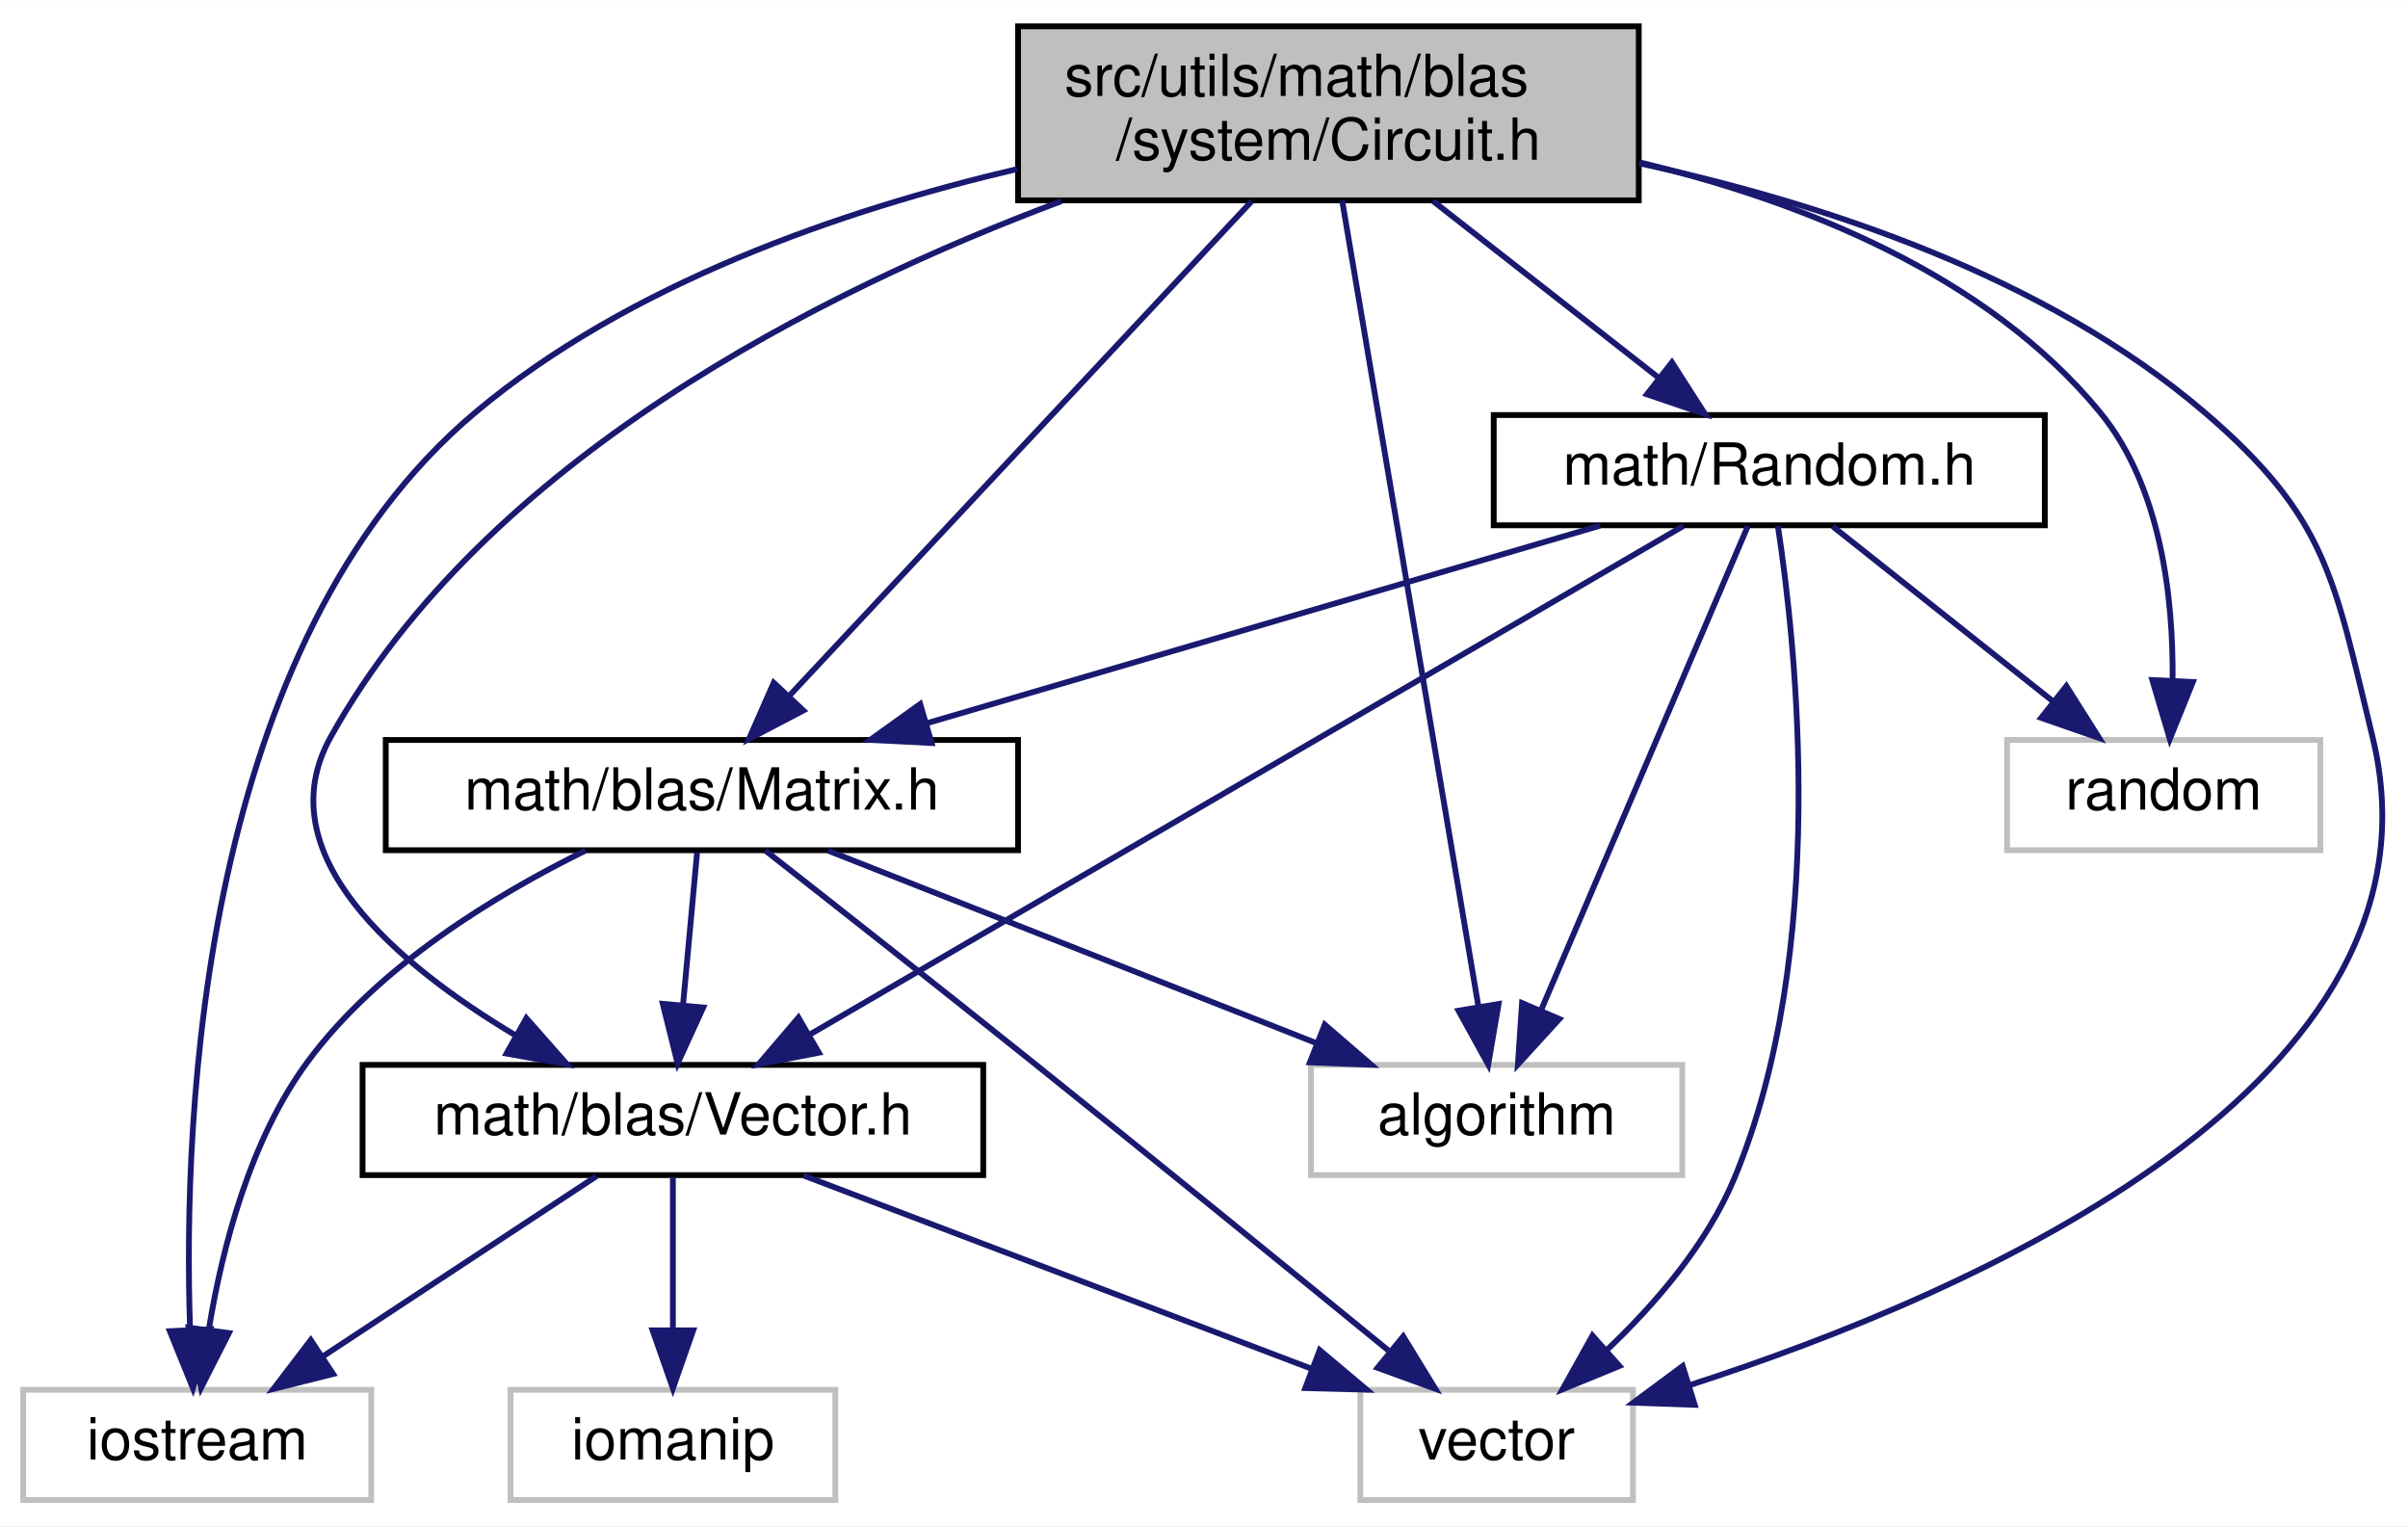
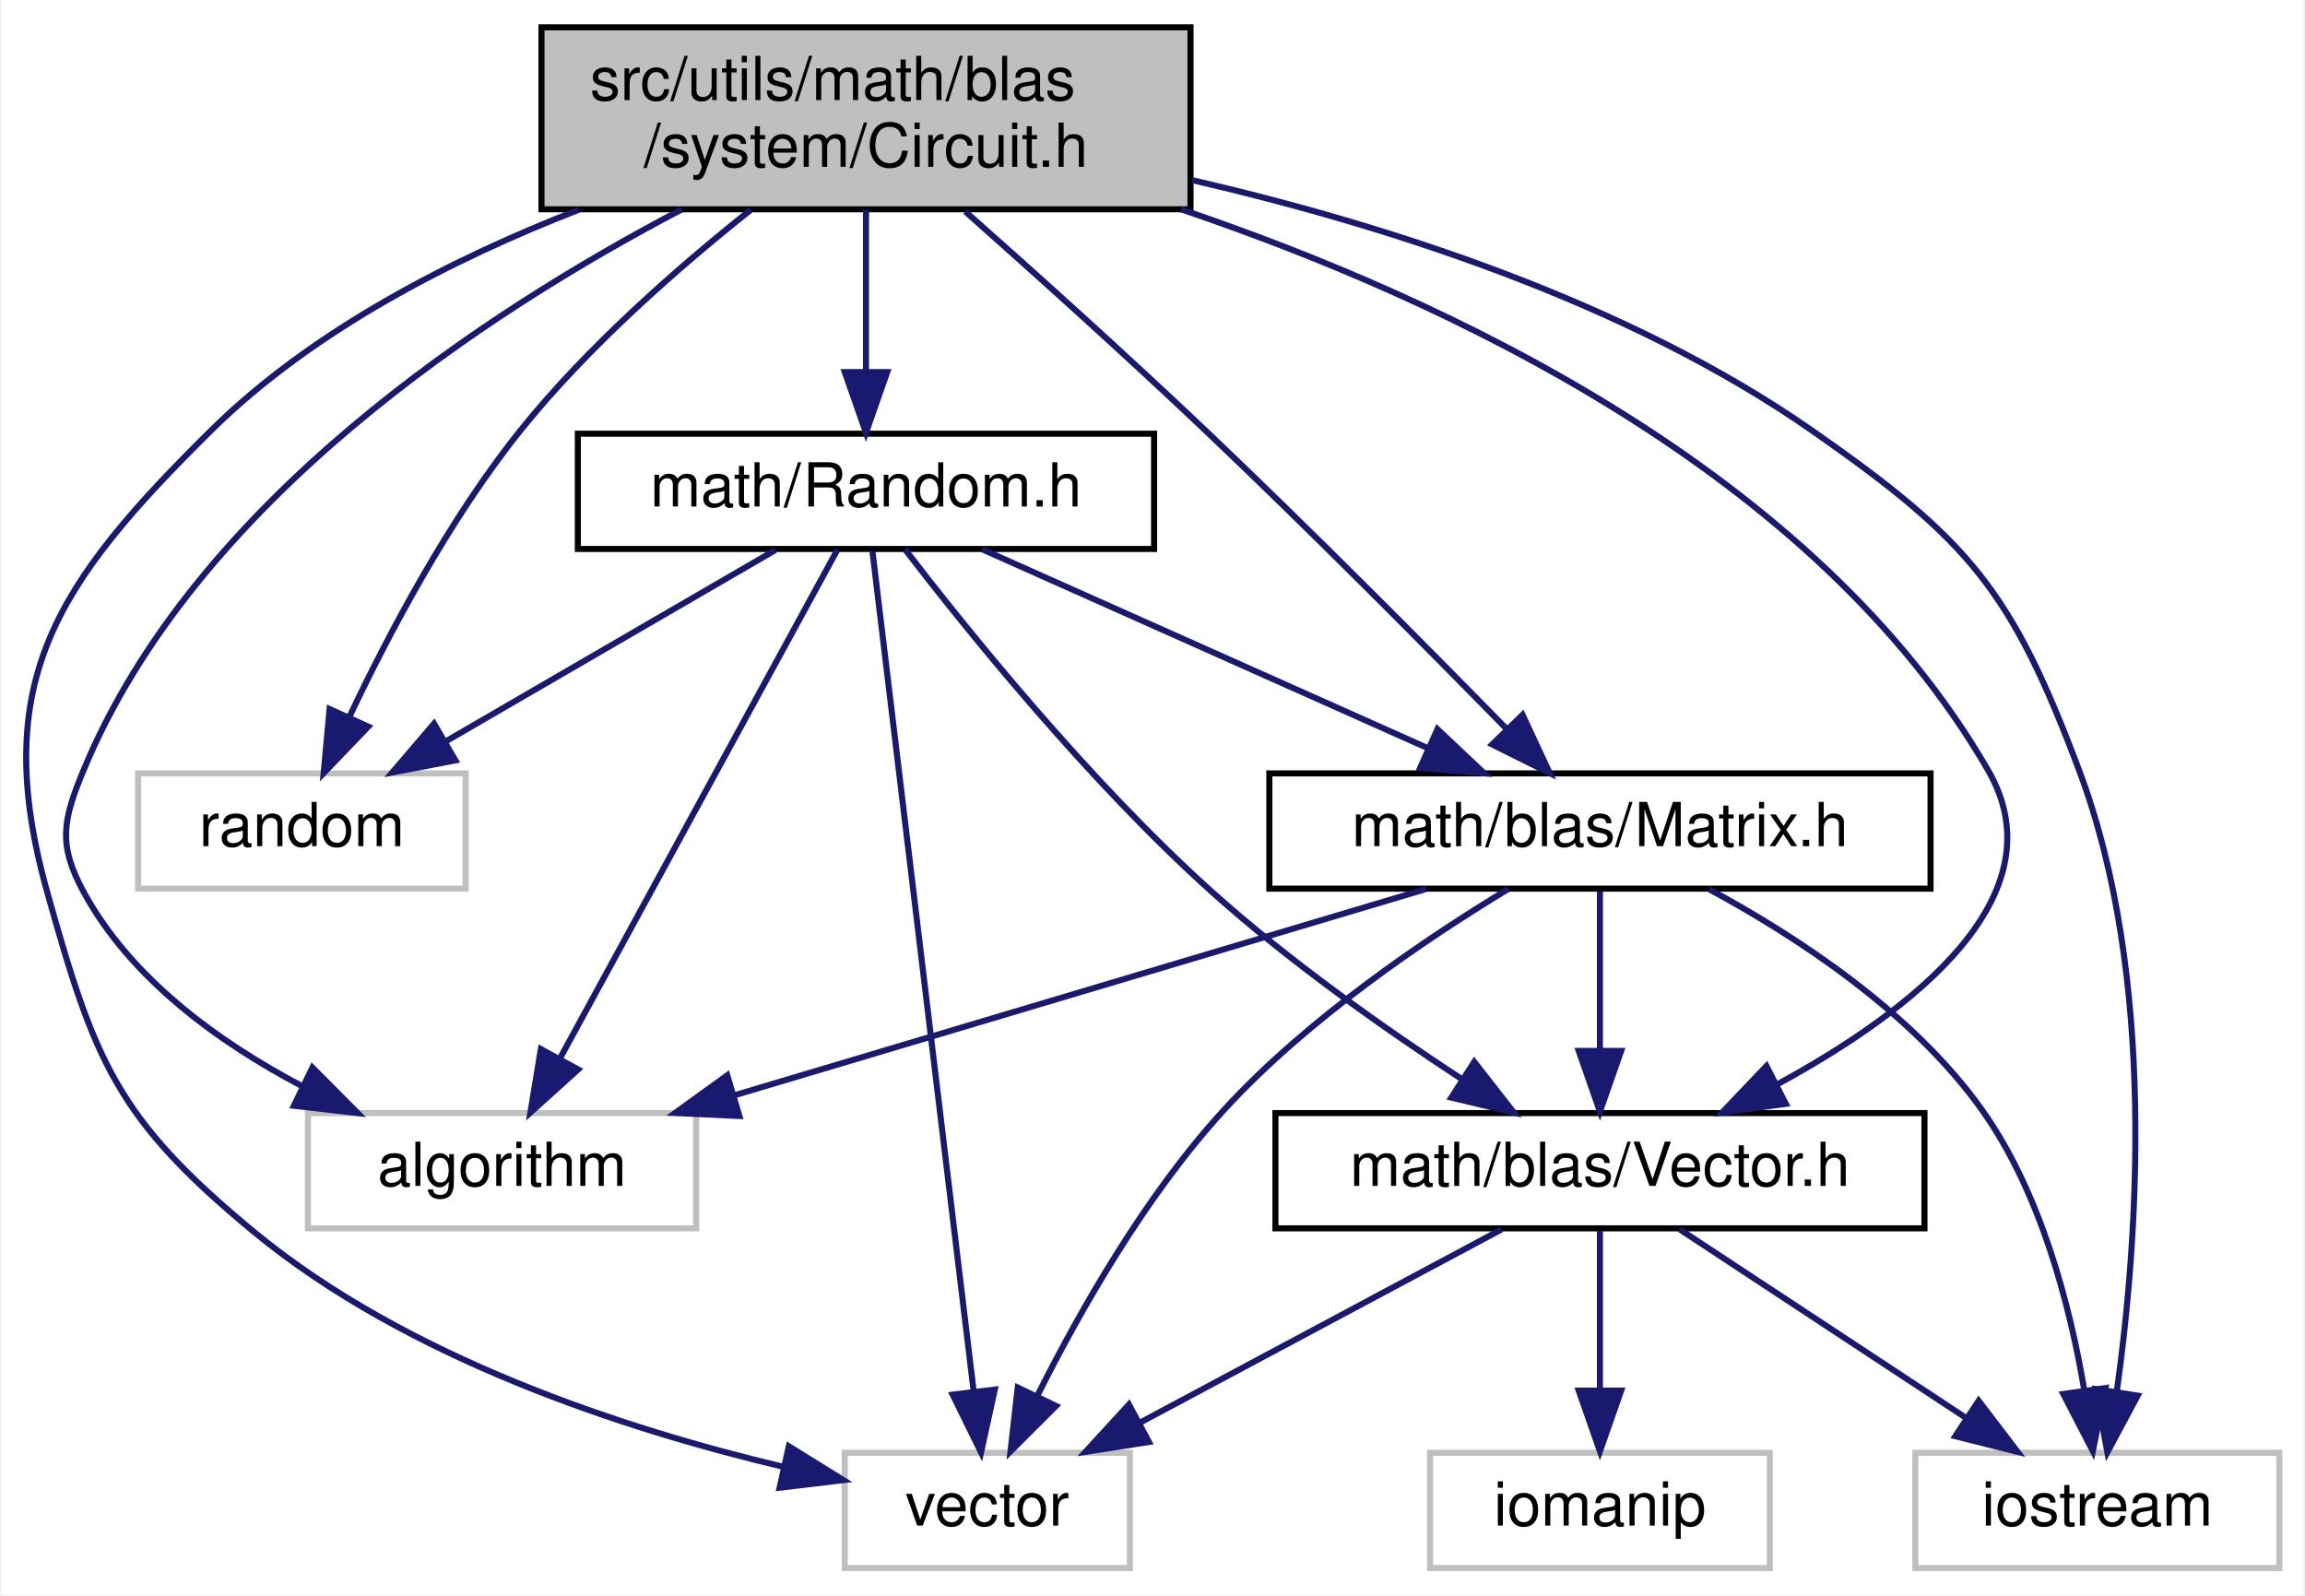
- <svg xmlns="http://www.w3.org/2000/svg" xmlns:xlink="http://www.w3.org/1999/xlink" width="415pt" height="263pt" viewBox="0.00 0.00 415.11 263.00">
+ <svg xmlns="http://www.w3.org/2000/svg" xmlns:xlink="http://www.w3.org/1999/xlink" width="380pt" height="263pt" viewBox="0.00 0.00 379.53 263.00">
  <g id="graph0" class="graph" transform="scale(1 1) rotate(0) translate(4 259)">
-     <polygon fill="white" stroke="transparent" points="-4,4 -4,-259 411.11,-259 411.11,4 -4,4" />
+     <polygon fill="white" stroke="transparent" points="-4,4 -4,-259 375.53,-259 375.53,4 -4,4" />
    <g id="node1" class="node">
      <g id="a_node1">
        <a xlink:title="Header file for Circuit function, which generates a coefficient matrix A, and vectors x and b for a c...">
-           <polygon fill="#bfbfbf" stroke="black" points="171.5,-224.5 171.5,-254.5 278.5,-254.5 278.5,-224.5 171.5,-224.5" />
-           <text text-anchor="start" x="179.5" y="-242.5" font-family="Helvetica,sans-Serif" font-size="10.00">src/utils/math/blas</text>
-           <text text-anchor="middle" x="225" y="-231.5" font-family="Helvetica,sans-Serif" font-size="10.00">/system/Circuit.h</text>
+           <polygon fill="#bfbfbf" stroke="black" points="85.03,-224.5 85.03,-254.5 192.03,-254.5 192.03,-224.5 85.03,-224.5" />
+           <text text-anchor="start" x="93.03" y="-242.5" font-family="Helvetica,sans-Serif" font-size="10.00">src/utils/math/blas</text>
+           <text text-anchor="middle" x="138.53" y="-231.5" font-family="Helvetica,sans-Serif" font-size="10.00">/system/Circuit.h</text>
        </a>
      </g>
    </g>
    <g id="node2" class="node">
      <g id="a_node2">
-         <a xlink:href="../../dd/d6d/Random_8h.html" target="_top" xlink:title="This file contains the Random namespace which provides functions for generating random vectors and ma...">
-           <polygon fill="white" stroke="black" points="253.5,-168.5 253.5,-187.5 348.5,-187.5 348.5,-168.5 253.5,-168.5" />
-           <text text-anchor="middle" x="301" y="-175.5" font-family="Helvetica,sans-Serif" font-size="10.00">math/Random.h</text>
+         <a xlink:title=" ">
+           <polygon fill="white" stroke="#bfbfbf" points="18.53,-112.5 18.53,-131.5 72.53,-131.5 72.53,-112.5 18.53,-112.5" />
+           <text text-anchor="middle" x="45.53" y="-119.5" font-family="Helvetica,sans-Serif" font-size="10.00">random</text>
        </a>
      </g>
    </g>
    <g id="edge1" class="edge">
-       <path fill="none" stroke="midnightblue" d="M243.01,-224.4C254.74,-215.22 270.02,-203.26 281.94,-193.92" />
-       <polygon fill="midnightblue" stroke="midnightblue" points="284.22,-196.58 289.94,-187.66 279.91,-191.07 284.22,-196.58" />
+       <path fill="none" stroke="midnightblue" d="M119.58,-224.44C107.71,-215.01 92.61,-201.82 81.53,-188 69.83,-173.4 59.83,-154.48 53.36,-140.82" />
+       <polygon fill="midnightblue" stroke="midnightblue" points="56.47,-139.21 49.13,-131.56 50.1,-142.11 56.47,-139.21" />
    </g>
    <g id="node3" class="node">
      <g id="a_node3">
        <a xlink:title=" ">
-           <polygon fill="white" stroke="#bfbfbf" points="222,-56.5 222,-75.5 286,-75.5 286,-56.5 222,-56.5" />
-           <text text-anchor="middle" x="254" y="-63.5" font-family="Helvetica,sans-Serif" font-size="10.00">algorithm</text>
+           <polygon fill="white" stroke="#bfbfbf" points="135.03,-0.5 135.03,-19.5 182.03,-19.5 182.03,-0.5 135.03,-0.5" />
+           <text text-anchor="middle" x="158.53" y="-7.5" font-family="Helvetica,sans-Serif" font-size="10.00">vector</text>
        </a>
      </g>
    </g>
-     <g id="edge16" class="edge">
-       <path fill="none" stroke="midnightblue" d="M227.37,-224.47C232.57,-193.7 244.98,-120.33 250.84,-85.7" />
-       <polygon fill="midnightblue" stroke="midnightblue" points="254.34,-86 252.55,-75.56 247.43,-84.84 254.34,-86" />
+     <g id="edge2" class="edge">
+       <path fill="none" stroke="midnightblue" d="M91.2,-224.43C70.56,-216.41 47.31,-204.59 30.53,-188 5.03,-162.8 -6.13,-146.52 3.53,-112 11.37,-83.96 15.08,-74.55 37.53,-56 62.85,-35.08 98.83,-23.36 124.97,-17.17" />
+       <polygon fill="midnightblue" stroke="midnightblue" points="125.81,-20.57 134.81,-14.99 124.29,-13.74 125.81,-20.57" />
    </g>
    <g id="node4" class="node">
      <g id="a_node4">
        <a xlink:title=" ">
-           <polygon fill="white" stroke="#bfbfbf" points="342,-112.5 342,-131.5 396,-131.5 396,-112.5 342,-112.5" />
-           <text text-anchor="middle" x="369" y="-119.5" font-family="Helvetica,sans-Serif" font-size="10.00">random</text>
+           <polygon fill="white" stroke="#bfbfbf" points="46.53,-56.5 46.53,-75.5 110.53,-75.5 110.53,-56.5 46.53,-56.5" />
+           <text text-anchor="middle" x="78.53" y="-63.5" font-family="Helvetica,sans-Serif" font-size="10.00">algorithm</text>
        </a>
      </g>
    </g>
-     <g id="edge18" class="edge">
-       <path fill="none" stroke="midnightblue" d="M278.77,-231.02C306.49,-224.35 338.48,-211.76 358,-188 368.55,-175.16 370.67,-155.98 370.53,-141.78" />
-       <polygon fill="midnightblue" stroke="midnightblue" points="374.02,-141.49 370.05,-131.67 367.03,-141.83 374.02,-141.49" />
+     <g id="edge3" class="edge">
+       <path fill="none" stroke="midnightblue" d="M108.17,-224.48C76.15,-207.72 27.87,-176.27 9.53,-132 6.13,-123.79 5.29,-119.82 9.53,-112 17.28,-97.7 31.76,-87.22 45.47,-79.99" />
+       <polygon fill="midnightblue" stroke="midnightblue" points="47.27,-83.01 54.74,-75.5 44.21,-76.71 47.27,-83.01" />
    </g>
    <g id="node5" class="node">
      <g id="a_node5">
        <a xlink:title=" ">
-           <polygon fill="white" stroke="#bfbfbf" points="230.5,-0.5 230.5,-19.5 277.5,-19.5 277.5,-0.5 230.5,-0.5" />
-           <text text-anchor="middle" x="254" y="-7.5" font-family="Helvetica,sans-Serif" font-size="10.00">vector</text>
+           <polygon fill="white" stroke="#bfbfbf" points="311.53,-0.5 311.53,-19.5 371.53,-19.5 371.53,-0.5 311.53,-0.5" />
+           <text text-anchor="middle" x="341.53" y="-7.5" font-family="Helvetica,sans-Serif" font-size="10.00">iostream</text>
        </a>
      </g>
    </g>
-     <g id="edge19" class="edge">
-       <path fill="none" stroke="midnightblue" d="M278.53,-230.9C309.89,-224.12 348.59,-211.46 376,-188 397.29,-169.78 398.37,-159.23 405,-132 419.55,-72.27 336.15,-36.11 287.39,-20.34" />
-       <polygon fill="midnightblue" stroke="midnightblue" points="288.15,-16.91 277.56,-17.28 286.07,-23.59 288.15,-16.91" />
+     <g id="edge4" class="edge">
+       <path fill="none" stroke="midnightblue" d="M192.27,-229.31C224.11,-221.96 264.06,-209.25 294.53,-188 320.49,-169.89 327.39,-161.63 338.53,-132 351.43,-97.7 348.15,-53.99 344.74,-29.6" />
+       <polygon fill="midnightblue" stroke="midnightblue" points="348.18,-28.92 343.18,-19.58 341.26,-30 348.18,-28.92" />
    </g>
    <g id="node6" class="node">
      <g id="a_node6">
        <a xlink:href="../../d3/db1/Matrix_8h.html" target="_top" xlink:title="This file contains my BLAS::Matrix declarations.">
-           <polygon fill="white" stroke="black" points="62.5,-112.5 62.5,-131.5 171.5,-131.5 171.5,-112.5 62.5,-112.5" />
-           <text text-anchor="middle" x="117" y="-119.5" font-family="Helvetica,sans-Serif" font-size="10.00">math/blas/Matrix.h</text>
+           <polygon fill="white" stroke="black" points="205.03,-112.5 205.03,-131.5 314.03,-131.5 314.03,-112.5 205.03,-112.5" />
+           <text text-anchor="middle" x="259.53" y="-119.5" font-family="Helvetica,sans-Serif" font-size="10.00">math/blas/Matrix.h</text>
+         </a>
+       </g>
+     </g>
+     <g id="edge5" class="edge">
+       <path fill="none" stroke="midnightblue" d="M154.9,-224.13C166.18,-214.14 181.43,-200.44 194.53,-188 211.78,-171.62 230.98,-152.28 244.01,-138.97" />
+       <polygon fill="midnightblue" stroke="midnightblue" points="246.77,-141.16 251.25,-131.55 241.76,-136.27 246.77,-141.16" />
+     </g>
+     <g id="node7" class="node">
+       <g id="a_node7">
+         <a xlink:href="../../d6/dbe/Vector_8h.html" target="_top" xlink:title="This file contains my BLAS::Vector implementation.">
+           <polygon fill="white" stroke="black" points="206.03,-56.5 206.03,-75.5 313.03,-75.5 313.03,-56.5 206.03,-56.5" />
+           <text text-anchor="middle" x="259.53" y="-63.5" font-family="Helvetica,sans-Serif" font-size="10.00">math/blas/Vector.h</text>
+         </a>
+       </g>
+     </g>
+     <g id="edge13" class="edge">
+       <path fill="none" stroke="midnightblue" d="M190.49,-224.49C234.61,-209.54 295.15,-181.09 323.53,-132 335.53,-111.25 310.96,-92.31 288.87,-80.3" />
+       <polygon fill="midnightblue" stroke="midnightblue" points="290.17,-77.03 279.67,-75.59 286.98,-83.26 290.17,-77.03" />
+     </g>
+     <g id="node9" class="node">
+       <g id="a_node9">
+         <a xlink:href="../../dd/d6d/Random_8h.html" target="_top" xlink:title="This file contains the Random namespace which provides functions for generating random vectors and ma...">
+           <polygon fill="white" stroke="black" points="91.03,-168.5 91.03,-187.5 186.03,-187.5 186.03,-168.5 91.03,-168.5" />
+           <text text-anchor="middle" x="138.53" y="-175.5" font-family="Helvetica,sans-Serif" font-size="10.00">math/Random.h</text>
        </a>
      </g>
    </g>
    <g id="edge14" class="edge">
-       <path fill="none" stroke="midnightblue" d="M211.76,-224.34C191.59,-202.77 153.29,-161.81 132.08,-139.13" />
-       <polygon fill="midnightblue" stroke="midnightblue" points="134.49,-136.58 125.11,-131.67 129.38,-141.36 134.49,-136.58" />
+       <path fill="none" stroke="midnightblue" d="M138.53,-224.4C138.53,-216.47 138.53,-206.46 138.53,-197.86" />
+       <polygon fill="midnightblue" stroke="midnightblue" points="142.03,-197.66 138.53,-187.66 135.03,-197.66 142.03,-197.66" />
    </g>
-     <g id="node7" class="node">
-       <g id="a_node7">
+     <g id="edge6" class="edge">
+       <path fill="none" stroke="midnightblue" d="M244.43,-112.45C230.99,-104.32 211.36,-91.1 197.53,-76 184.63,-61.93 173.83,-42.94 166.89,-29.12" />
+       <polygon fill="midnightblue" stroke="midnightblue" points="169.86,-27.22 162.36,-19.73 163.55,-30.25 169.86,-27.22" />
+     </g>
+     <g id="edge8" class="edge">
+       <path fill="none" stroke="midnightblue" d="M230.85,-112.44C200,-103.24 150.8,-88.56 116.7,-78.39" />
+       <polygon fill="midnightblue" stroke="midnightblue" points="117.66,-75.02 107.07,-75.52 115.66,-81.73 117.66,-75.02" />
+     </g>
+     <g id="edge7" class="edge">
+       <path fill="none" stroke="midnightblue" d="M277.56,-112.39C291.75,-104.73 311.01,-92.22 322.53,-76 332.21,-62.37 337,-43.83 339.34,-30.04" />
+       <polygon fill="midnightblue" stroke="midnightblue" points="342.86,-30.17 340.79,-19.78 335.92,-29.19 342.86,-30.17" />
+     </g>
+     <g id="edge9" class="edge">
+       <path fill="none" stroke="midnightblue" d="M259.53,-112.08C259.53,-105.01 259.53,-94.86 259.53,-85.99" />
+       <polygon fill="midnightblue" stroke="midnightblue" points="263.03,-85.75 259.53,-75.75 256.03,-85.75 263.03,-85.75" />
+     </g>
+     <g id="edge10" class="edge">
+       <path fill="none" stroke="midnightblue" d="M243.3,-56.32C227.18,-47.7 202.23,-34.36 183.56,-24.39" />
+       <polygon fill="midnightblue" stroke="midnightblue" points="185.18,-21.28 174.72,-19.65 181.88,-27.46 185.18,-21.28" />
+     </g>
+     <g id="edge11" class="edge">
+       <path fill="none" stroke="midnightblue" d="M272.7,-56.32C285.37,-47.98 304.76,-35.21 319.73,-25.35" />
+       <polygon fill="midnightblue" stroke="midnightblue" points="321.96,-28.08 328.39,-19.65 318.11,-22.23 321.96,-28.08" />
+     </g>
+     <g id="node8" class="node">
+       <g id="a_node8">
        <a xlink:title=" ">
-           <polygon fill="white" stroke="#bfbfbf" points="0,-0.5 0,-19.5 60,-19.5 60,-0.5 0,-0.5" />
-           <text text-anchor="middle" x="30" y="-7.5" font-family="Helvetica,sans-Serif" font-size="10.00">iostream</text>
+           <polygon fill="white" stroke="#bfbfbf" points="231.53,-0.5 231.53,-19.5 287.53,-19.5 287.53,-0.5 231.53,-0.5" />
+           <text text-anchor="middle" x="259.53" y="-7.5" font-family="Helvetica,sans-Serif" font-size="10.00">iomanip</text>
        </a>
      </g>
    </g>
-     <g id="edge17" class="edge">
-       <path fill="none" stroke="midnightblue" d="M171.35,-229.9C141.21,-222.83 104.46,-210.2 78,-188 30.68,-148.3 27.51,-67.12 28.76,-30.13" />
-       <polygon fill="midnightblue" stroke="midnightblue" points="32.27,-29.94 29.26,-19.78 25.28,-29.6 32.27,-29.94" />
+     <g id="edge12" class="edge">
+       <path fill="none" stroke="midnightblue" d="M259.53,-56.08C259.53,-49.01 259.53,-38.86 259.53,-29.99" />
+       <polygon fill="midnightblue" stroke="midnightblue" points="263.03,-29.75 259.53,-19.75 256.03,-29.75 263.03,-29.75" />
    </g>
-     <g id="node8" class="node">
-       <g id="a_node8">
-         <a xlink:href="../../d6/dbe/Vector_8h.html" target="_top" xlink:title="This file contains my BLAS::Vector implementation.">
-           <polygon fill="white" stroke="black" points="58.5,-56.5 58.5,-75.5 165.5,-75.5 165.5,-56.5 58.5,-56.5" />
-           <text text-anchor="middle" x="112" y="-63.5" font-family="Helvetica,sans-Serif" font-size="10.00">math/blas/Vector.h</text>
-         </a>
-       </g>
+     <g id="edge16" class="edge">
+       <path fill="none" stroke="midnightblue" d="M123.59,-168.32C108.94,-159.82 86.39,-146.73 69.29,-136.8" />
+       <polygon fill="midnightblue" stroke="midnightblue" points="70.84,-133.65 60.43,-131.65 67.32,-139.7 70.84,-133.65" />
    </g>
    <g id="edge15" class="edge">
-       <path fill="none" stroke="midnightblue" d="M178.97,-224.36C137.7,-208.94 79.66,-179.87 53,-132 41.76,-111.82 64.51,-92.75 84.94,-80.55" />
-       <polygon fill="midnightblue" stroke="midnightblue" points="86.74,-83.55 93.75,-75.6 83.31,-77.45 86.74,-83.55" />
+       <path fill="none" stroke="midnightblue" d="M139.6,-168.08C142.75,-141.95 152,-65.21 156.29,-29.58" />
+       <polygon fill="midnightblue" stroke="midnightblue" points="159.77,-29.92 157.5,-19.57 152.82,-29.08 159.77,-29.92" />
    </g>
-     <g id="edge2" class="edge">
-       <path fill="none" stroke="midnightblue" d="M297.31,-168.37C289.66,-150.46 271.91,-108.92 261.67,-84.95" />
-       <polygon fill="midnightblue" stroke="midnightblue" points="264.82,-83.41 257.67,-75.59 258.38,-86.16 264.82,-83.41" />
+     <g id="edge17" class="edge">
+       <path fill="none" stroke="midnightblue" d="M133.82,-168.37C124.01,-150.38 101.19,-108.55 88.14,-84.63" />
+       <polygon fill="midnightblue" stroke="midnightblue" points="91.08,-82.69 83.21,-75.59 84.93,-86.05 91.08,-82.69" />
    </g>
-     <g id="edge3" class="edge">
-       <path fill="none" stroke="midnightblue" d="M311.93,-168.32C322.17,-160.18 337.72,-147.84 350,-138.09" />
-       <polygon fill="midnightblue" stroke="midnightblue" points="352.22,-140.79 357.88,-131.83 347.87,-135.31 352.22,-140.79" />
+     <g id="edge18" class="edge">
+       <path fill="none" stroke="midnightblue" d="M157.7,-168.44C177.44,-159.64 208.41,-145.81 231.02,-135.72" />
+       <polygon fill="midnightblue" stroke="midnightblue" points="232.74,-138.79 240.45,-131.52 229.89,-132.4 232.74,-138.79" />
    </g>
-     <g id="edge4" class="edge">
-       <path fill="none" stroke="midnightblue" d="M302.49,-168.36C305.62,-147.89 311.32,-95.23 295,-56 290.26,-44.61 281.32,-34.25 273,-26.36" />
-       <polygon fill="midnightblue" stroke="midnightblue" points="275.17,-23.6 265.36,-19.58 270.52,-28.84 275.17,-23.6" />
-     </g>
-     <g id="edge5" class="edge">
-       <path fill="none" stroke="midnightblue" d="M271.84,-168.44C240.49,-159.24 190.47,-144.56 155.8,-134.39" />
-       <polygon fill="midnightblue" stroke="midnightblue" points="156.6,-130.97 146.02,-131.52 154.63,-137.69 156.6,-130.97" />
-     </g>
-     <g id="edge13" class="edge">
-       <path fill="none" stroke="midnightblue" d="M286.17,-168.37C253.46,-149.33 174.91,-103.62 135.45,-80.65" />
-       <polygon fill="midnightblue" stroke="midnightblue" points="137.16,-77.6 126.76,-75.59 133.64,-83.65 137.16,-77.6" />
-     </g>
-     <g id="edge6" class="edge">
-       <path fill="none" stroke="midnightblue" d="M138.71,-112.44C161.35,-103.52 197.07,-89.44 222.75,-79.32" />
-       <polygon fill="midnightblue" stroke="midnightblue" points="224.37,-82.44 232.39,-75.52 221.81,-75.93 224.37,-82.44" />
-     </g>
-     <g id="edge8" class="edge">
-       <path fill="none" stroke="midnightblue" d="M127.96,-112.42C139.47,-103.4 158.06,-88.77 174,-76 195.1,-59.1 219.14,-39.52 235.32,-26.3" />
-       <polygon fill="midnightblue" stroke="midnightblue" points="237.9,-28.71 243.43,-19.67 233.47,-23.29 237.9,-28.71" />
-     </g>
-     <g id="edge7" class="edge">
-       <path fill="none" stroke="midnightblue" d="M96.92,-112.43C81.66,-104.93 61.26,-92.64 49,-76 39.08,-62.54 34.32,-43.98 32.04,-30.14" />
-       <polygon fill="midnightblue" stroke="midnightblue" points="35.46,-29.28 30.66,-19.84 28.52,-30.21 35.46,-29.28" />
-     </g>
-     <g id="edge9" class="edge">
-       <path fill="none" stroke="midnightblue" d="M116.17,-112.08C115.52,-105.01 114.58,-94.86 113.76,-85.99" />
-       <polygon fill="midnightblue" stroke="midnightblue" points="117.22,-85.39 112.81,-75.75 110.25,-86.03 117.22,-85.39" />
-     </g>
-     <g id="edge12" class="edge">
-       <path fill="none" stroke="midnightblue" d="M134.5,-56.44C158.08,-47.48 195.32,-33.31 221.96,-23.18" />
-       <polygon fill="midnightblue" stroke="midnightblue" points="223.5,-26.34 231.6,-19.52 221.01,-19.8 223.5,-26.34" />
-     </g>
-     <g id="edge11" class="edge">
-       <path fill="none" stroke="midnightblue" d="M98.83,-56.32C86.15,-47.98 66.77,-35.21 51.79,-25.35" />
-       <polygon fill="midnightblue" stroke="midnightblue" points="53.42,-22.23 43.14,-19.65 49.57,-28.08 53.42,-22.23" />
-     </g>
-     <g id="node9" class="node">
-       <g id="a_node9">
-         <a xlink:title=" ">
-           <polygon fill="white" stroke="#bfbfbf" points="84,-0.5 84,-19.5 140,-19.5 140,-0.5 84,-0.5" />
-           <text text-anchor="middle" x="112" y="-7.5" font-family="Helvetica,sans-Serif" font-size="10.00">iomanip</text>
-         </a>
-       </g>
-     </g>
-     <g id="edge10" class="edge">
-       <path fill="none" stroke="midnightblue" d="M112,-56.08C112,-49.01 112,-38.86 112,-29.99" />
-       <polygon fill="midnightblue" stroke="midnightblue" points="115.5,-29.75 112,-19.75 108.5,-29.75 115.5,-29.75" />
+     <g id="edge19" class="edge">
+       <path fill="none" stroke="midnightblue" d="M144.97,-168.42C154.97,-155.41 175.21,-130.25 195.53,-112 208.29,-100.53 224.05,-89.42 236.73,-81.11" />
+       <polygon fill="midnightblue" stroke="midnightblue" points="238.81,-83.94 245.33,-75.59 235.03,-78.05 238.81,-83.94" />
    </g>
  </g>
</svg>
